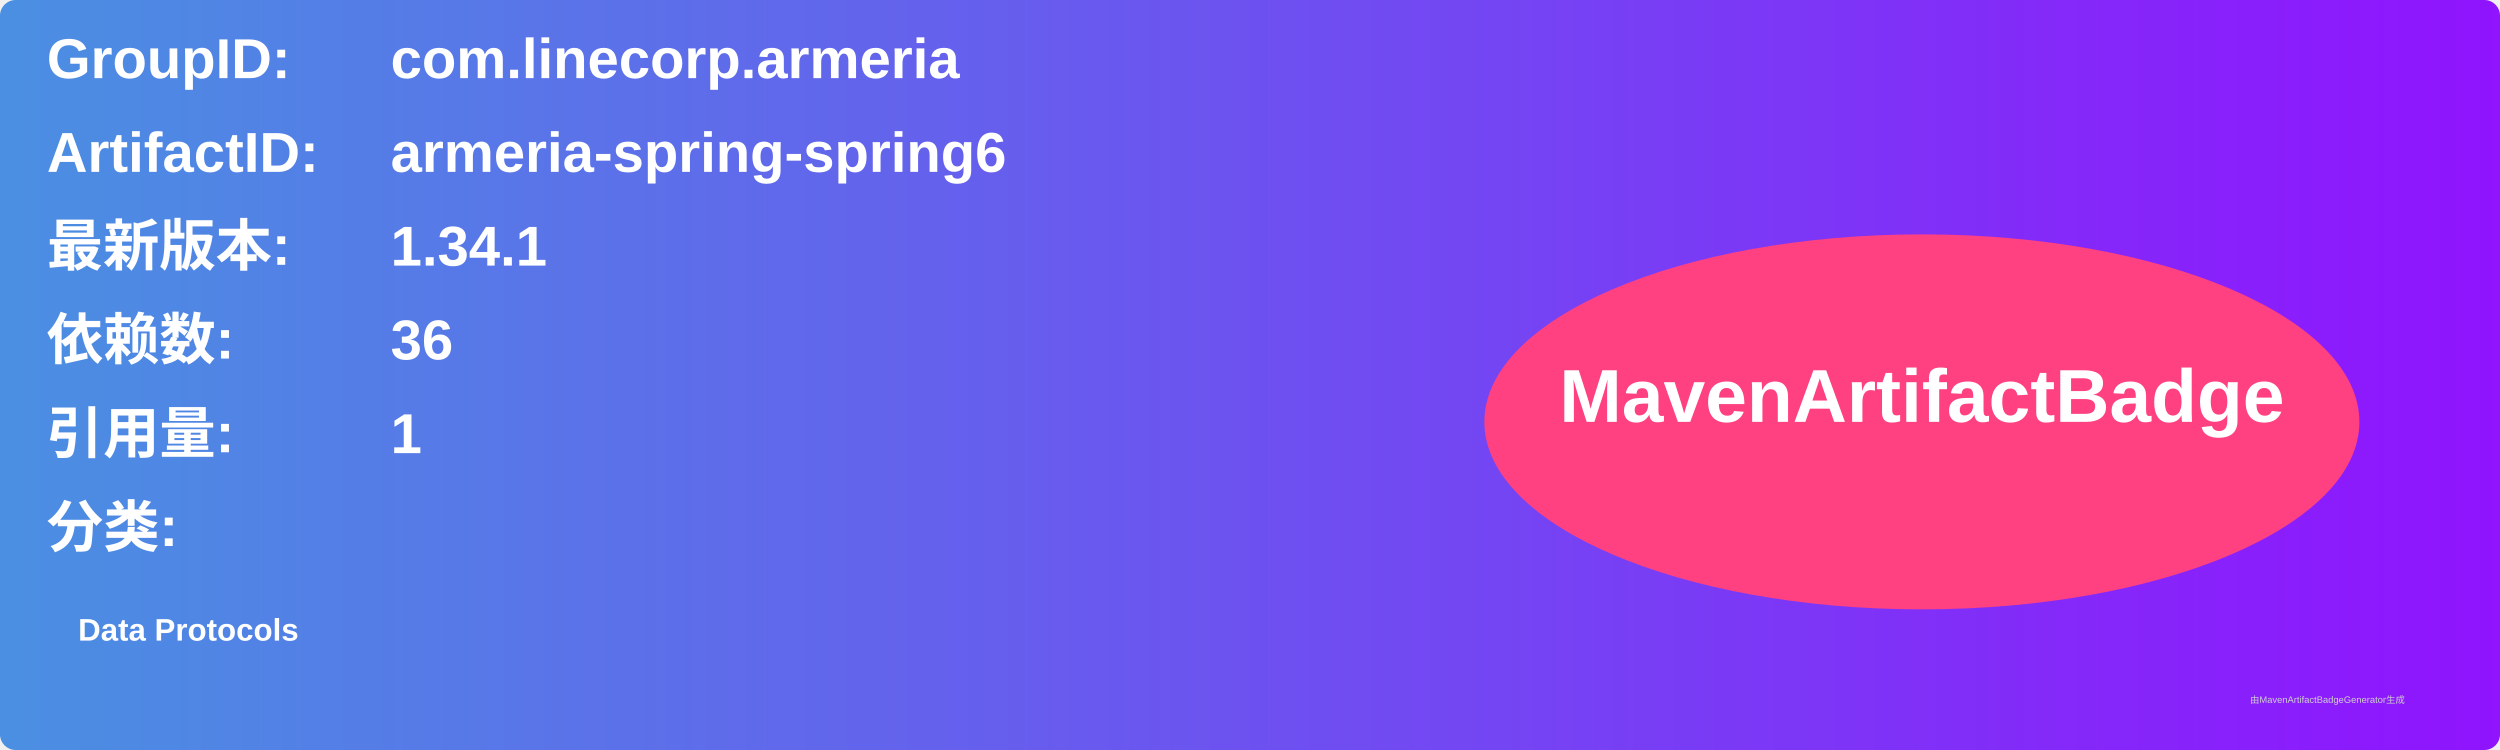
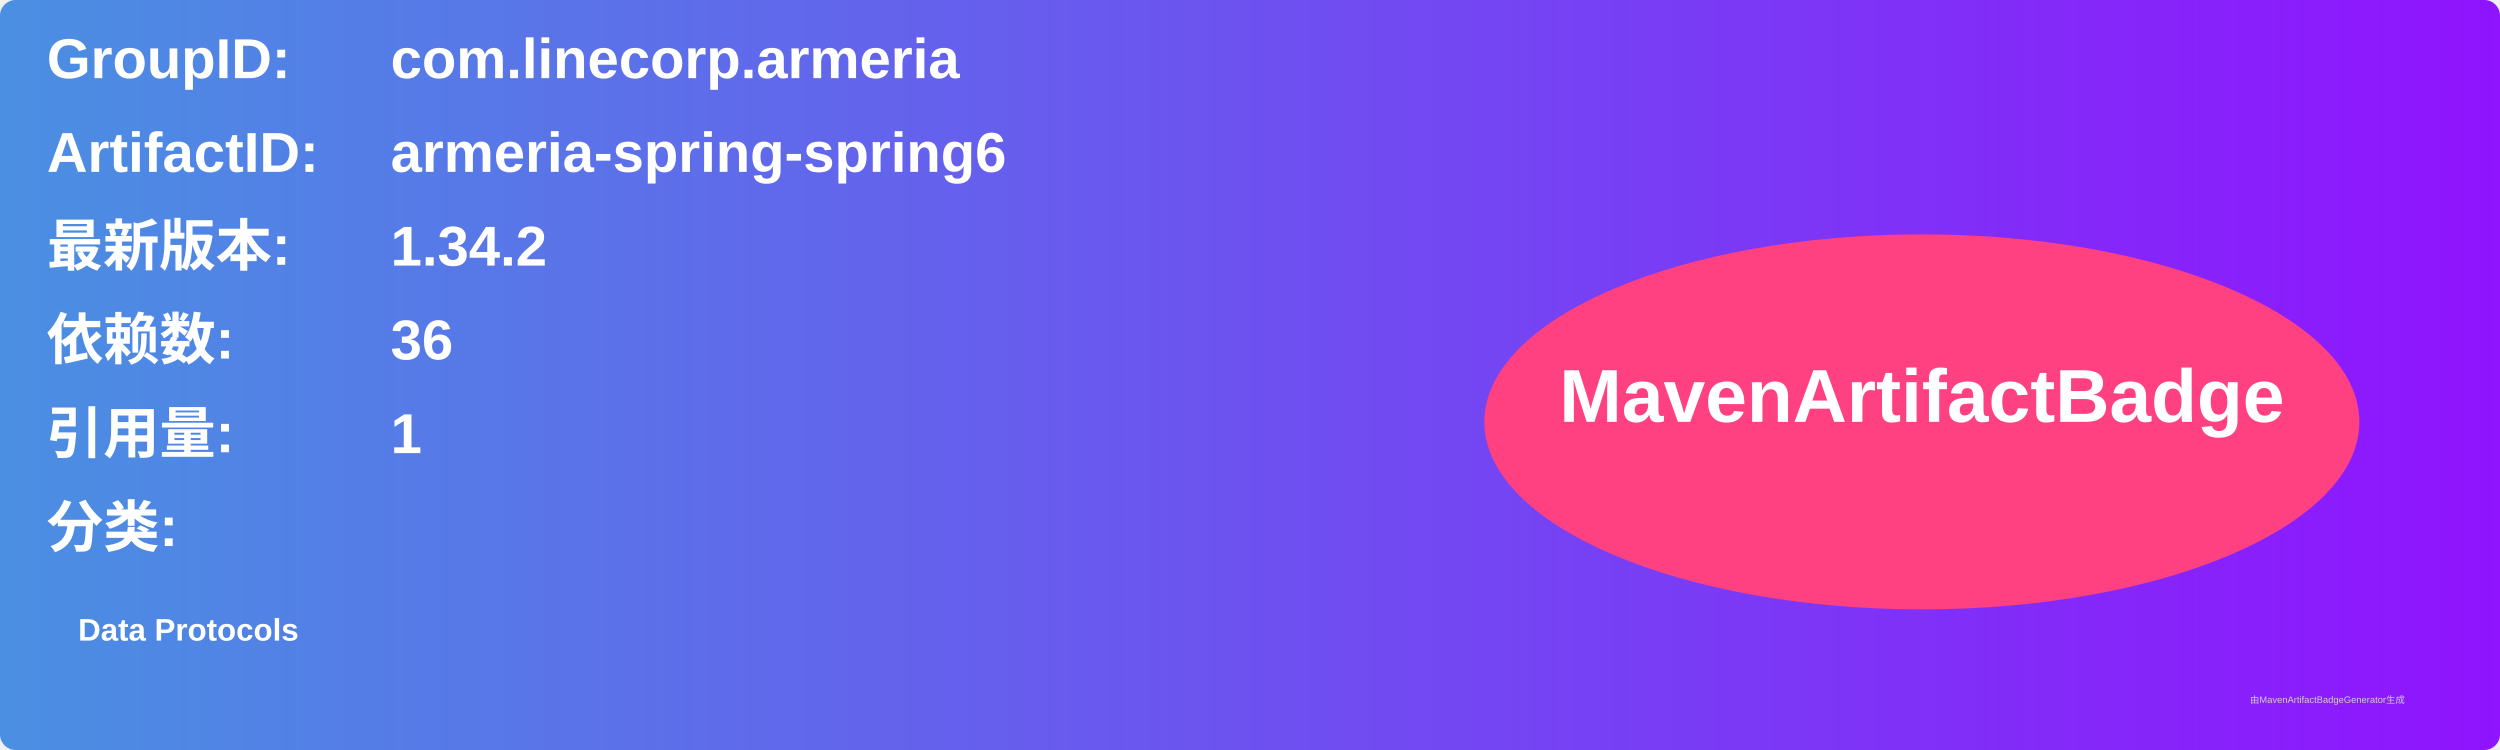
<svg xmlns="http://www.w3.org/2000/svg" width="800" height="240" viewBox="0 0 800 240">
  <linearGradient id="grad" x1="0%" y1="0%" x2="100%" y2="0%">
    <stop offset="0%" stop-color="#4a90e2" />
    <stop offset="100%" stop-color="#9013fe" />
  </linearGradient>
  <rect width="100%" height="100%" rx="5" ry="5" fill="url(#grad)" />
  <g transform="translate(15, 15)">
    <text x="0" y="10" font-family="Arial" font-size="18" fill="white" font-weight="bold" width="260">GroupID:</text>
    <text x="110" y="10" font-family="Arial" font-size="18" fill="white" font-weight="bold" width="460">com.linecorp.armeria</text>
    <text x="0" y="40" font-family="Arial" font-size="18" fill="white" font-weight="bold" width="260">ArtifactID:</text>
    <text x="110" y="40" font-family="Arial" font-size="18" fill="white" font-weight="bold" width="460">armeria-spring-spring6</text>
    <text x="0" y="70" font-family="Arial" font-size="18" fill="white" font-weight="bold">最新版本:</text>
    <text x="110" y="70" font-family="Arial" font-size="18" fill="white" font-weight="bold">
-       <tspan font-weight="bold">1.34.1</tspan>
+       <tspan font-weight="bold">1.34.2</tspan>
    </text>
    <text x="0" y="100" font-family="Arial" font-size="18" fill="white" font-weight="bold">依赖数: </text>
    <text x="110" y="100" font-family="Arial" font-size="18" fill="white">
      <tspan font-weight="bold">36</tspan>
    </text>
    <text x="0" y="130" font-family="Arial" font-size="18" fill="white" font-weight="bold">引用量: </text>
    <text x="110" y="130" font-family="Arial" font-size="18" fill="white">
      <tspan font-weight="bold">1</tspan>
    </text>
    <text x="0" y="160" font-family="Arial" font-size="18" fill="white" font-weight="bold">分类:</text>
    <text x="10" y="190" font-family="Arial" font-size="10" fill="white">
      <tspan font-weight="bold">Data Protocols</tspan>
    </text>
    <ellipse cx="600" cy="120" rx="140" ry="60" fill="#ff4081" />
    <text x="600" y="120" text-anchor="middle" font-family="Arial" font-size="24" fill="white" font-weight="bold">MavenArtifactBadge</text>
  </g>
  <text x="720" y="225" font-family="Arial" font-size="3" fill="#d0d0d0">由MavenArtifactBadgeGenerator生成</text>
</svg>
